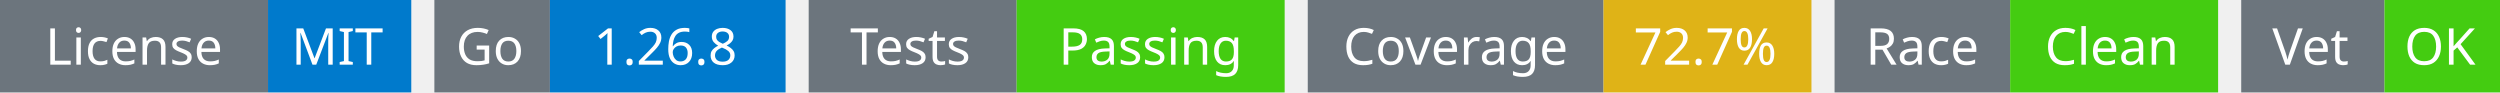
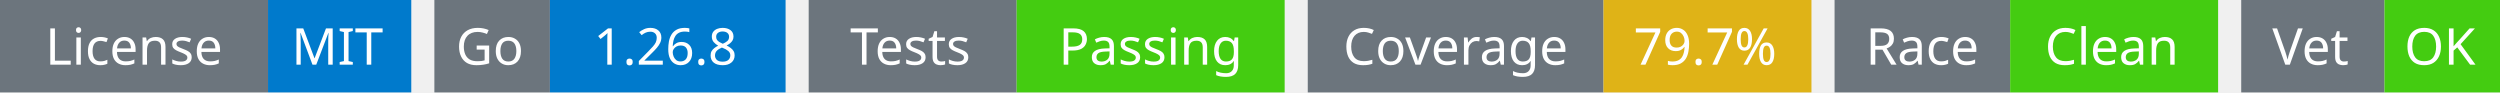
<svg xmlns="http://www.w3.org/2000/svg" width="541" height="20" viewBox="0 0 541 20">
  <g transform="translate(0, 0)">
    <rect x="0" y="0" width="58" height="20" fill="#6c757d" />
    <rect x="58" y="0" width="31" height="20" fill="#007acc" />
    <text x="29" y="14" text-anchor="middle" font-family="sans-serif" font-size="11" fill="white">License</text>
    <text x="73" y="14" text-anchor="middle" font-family="sans-serif" font-size="11" fill="white">MIT</text>
  </g>
  <g transform="translate(94, 0)">
    <rect x="0" y="0" width="25" height="20" fill="#6c757d" />
    <rect x="25" y="0" width="51" height="20" fill="#007acc" />
    <text x="12" y="14" text-anchor="middle" font-family="sans-serif" font-size="11" fill="white">Go</text>
    <text x="50" y="14" text-anchor="middle" font-family="sans-serif" font-size="11" fill="white">1.26.8</text>
  </g>
  <g transform="translate(175, 0)">
    <rect x="0" y="0" width="45" height="20" fill="#6c757d" />
    <rect x="45" y="0" width="58" height="20" fill="#4c1" />
    <text x="22" y="14" text-anchor="middle" font-family="sans-serif" font-size="11" fill="white">Tests</text>
    <text x="74" y="14" text-anchor="middle" font-family="sans-serif" font-size="11" fill="white">Passing</text>
  </g>
  <g transform="translate(283, 0)">
    <rect x="0" y="0" width="64" height="20" fill="#6c757d" />
    <rect x="64" y="0" width="45" height="20" fill="#dfb317" />
    <text x="32" y="14" text-anchor="middle" font-family="sans-serif" font-size="11" fill="white">Coverage</text>
-     <text x="86" y="14" text-anchor="middle" font-family="sans-serif" font-size="11" fill="white">72.7%</text>
+     <text x="86" y="14" text-anchor="middle" font-family="sans-serif" font-size="11" fill="white">79.7%</text>
  </g>
  <g transform="translate(397, 0)">
    <rect x="0" y="0" width="38" height="20" fill="#6c757d" />
    <rect x="38" y="0" width="45" height="20" fill="#4c1" />
    <text x="19" y="14" text-anchor="middle" font-family="sans-serif" font-size="11" fill="white">Race</text>
    <text x="60" y="14" text-anchor="middle" font-family="sans-serif" font-size="11" fill="white">Clean</text>
  </g>
  <g transform="translate(485, 0)">
    <rect x="0" y="0" width="31" height="20" fill="#6c757d" />
    <rect x="31" y="0" width="25" height="20" fill="#4c1" />
    <text x="15" y="14" text-anchor="middle" font-family="sans-serif" font-size="11" fill="white">Vet</text>
    <text x="43" y="14" text-anchor="middle" font-family="sans-serif" font-size="11" fill="white">OK</text>
  </g>
</svg>
